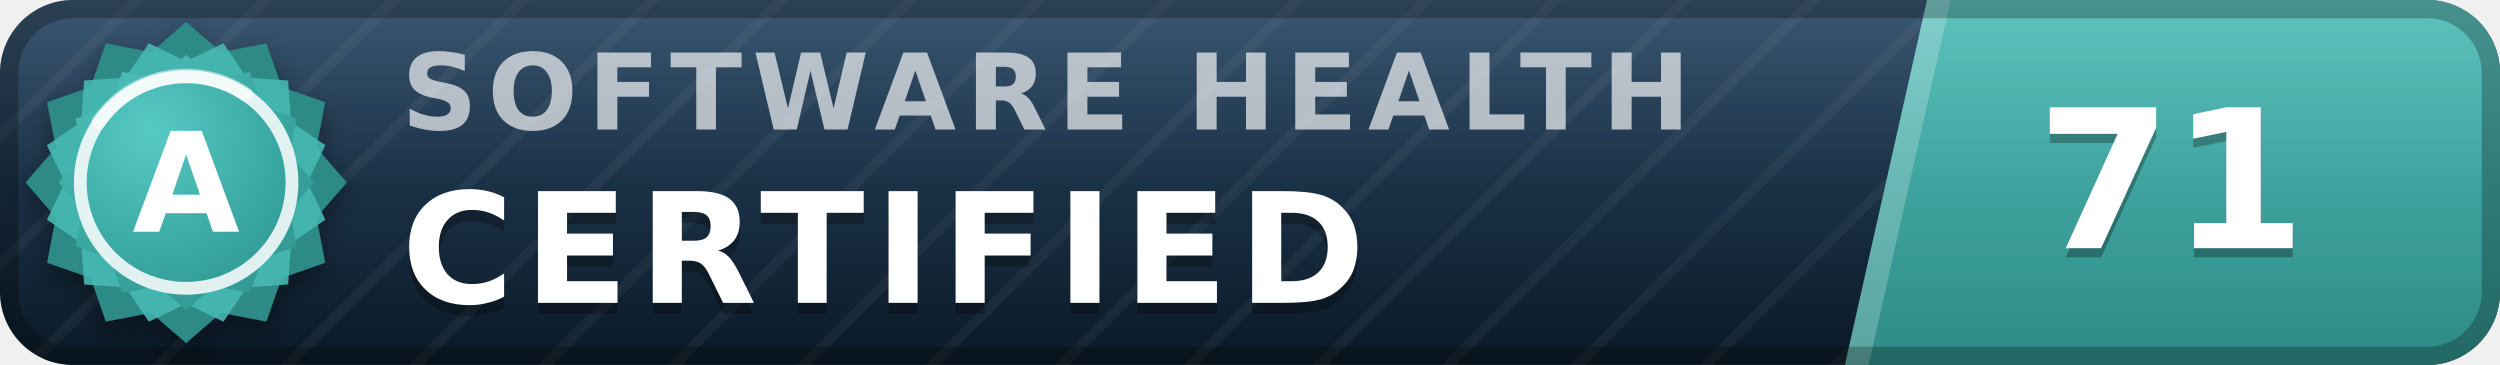
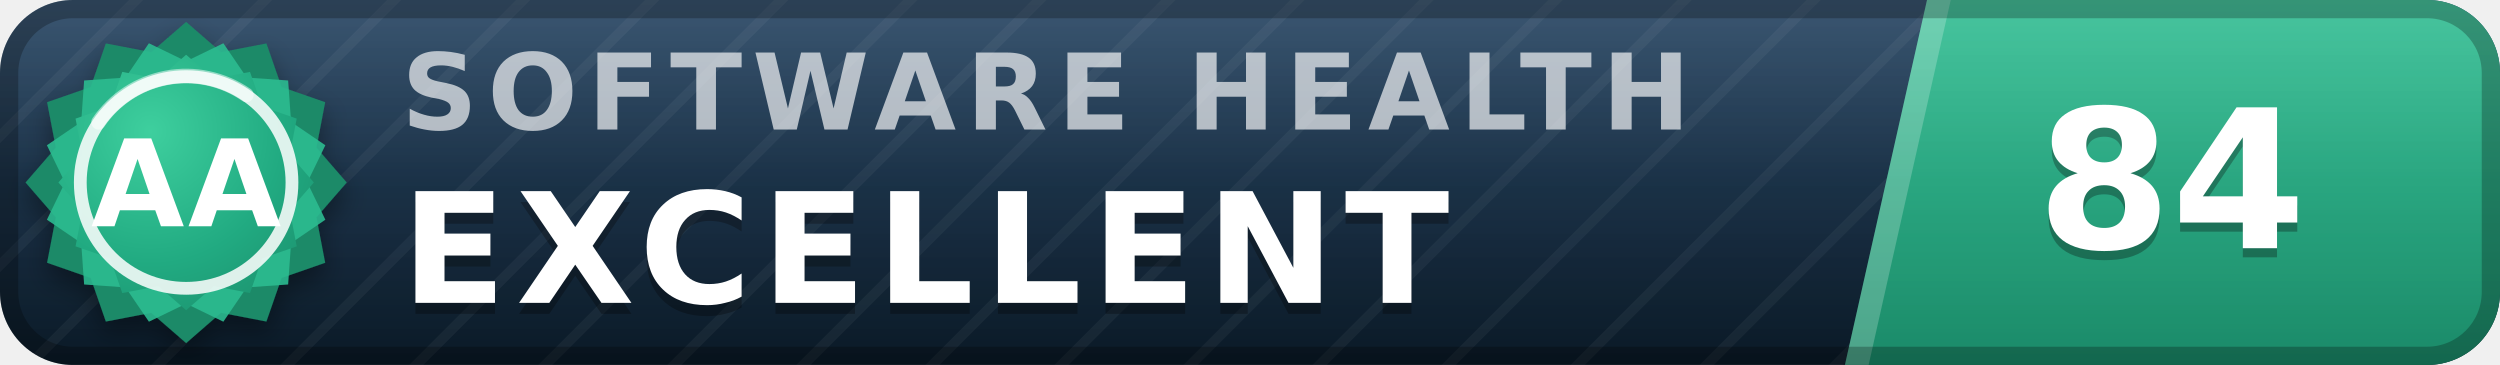
- <svg xmlns="http://www.w3.org/2000/svg" width="137" height="20" viewBox="0 0 137 20" role="img" aria-label="inspect.software software health index 71 of 100, certified (grade A)" font-family="Verdana,DejaVu Sans,Geneva,sans-serif">
+ <svg xmlns="http://www.w3.org/2000/svg" width="137" height="20" viewBox="0 0 137 20" role="img" aria-label="inspect.software software health index 84 of 100, excellent (grade AA)" font-family="Verdana,DejaVu Sans,Geneva,sans-serif">
  <defs>
    <linearGradient id="plate" x1="0" y1="0" x2="0" y2="1">
      <stop offset="0" stop-color="#1d3d5c" />
      <stop offset="1" stop-color="#0a1926" />
    </linearGradient>
    <linearGradient id="endplate" x1="0" y1="0" x2="0" y2="1">
-       <stop offset="0" stop-color="#46b8b3" />
-       <stop offset="1" stop-color="#2d8a86" />
+       <stop offset="0" stop-color="#2cbc90" />
+       <stop offset="1" stop-color="#1a8a68" />
    </linearGradient>
    <linearGradient id="gloss" x1="0" y1="0" x2="0" y2="1">
      <stop offset="0" stop-color="#fff" stop-opacity=".13" />
      <stop offset=".5" stop-color="#fff" stop-opacity=".03" />
      <stop offset="1" stop-color="#fff" stop-opacity="0" />
    </linearGradient>
    <pattern id="guilloche" width="5" height="5" patternUnits="userSpaceOnUse" patternTransform="rotate(45)">
      <line x1="0" y1="0" x2="0" y2="5" stroke="#fff" stroke-opacity=".045" stroke-width="1.1" />
    </pattern>
    <clipPath id="rounded">
      <rect width="137" height="20" rx="4" />
    </clipPath>
    <radialGradient id="sealFace" cx=".36" cy=".3" r=".95">
-       <stop offset="0" stop-color="#57c9c4" />
-       <stop offset=".55" stop-color="#38a6a1" />
-       <stop offset="1" stop-color="#2d8a86" />
+       <stop offset="0" stop-color="#3ecf9e" />
+       <stop offset=".55" stop-color="#21aa81" />
+       <stop offset="1" stop-color="#1a8a68" />
    </radialGradient>
    <filter id="sealShadow" x="-40%" y="-40%" width="180%" height="180%">
      <feDropShadow dx="0" dy="0.7" stdDeviation="0.7" flood-color="#000" flood-opacity="0.38" />
    </filter>
  </defs>
  <g clip-path="url(#rounded)">
    <rect width="137" height="20" fill="url(#plate)" />
    <rect width="137" height="20" fill="url(#guilloche)" />
    <polygon points="105.6,0 137,0 137,20 101.1,20" fill="url(#endplate)" />
    <polygon points="105.6,0 106.9,0 102.4,20 101.1,20" fill="#fff" fill-opacity=".22" />
    <text x="22.0" y="7.1" font-size="5.8" letter-spacing="0.55" fill="#fff" fill-opacity=".66" font-weight="bold" textLength="76.3" lengthAdjust="spacing">SOFTWARE HEALTH</text>
-     <text x="22.0" y="17.2" font-size="8.4" fill="#000" fill-opacity=".3" font-weight="bold" letter-spacing="0.55" textLength="57.7" lengthAdjust="spacing">CERTIFIED</text>
-     <text x="22.0" y="16.6" font-size="8.4" fill="#fff" font-weight="bold" letter-spacing="0.55" textLength="57.7" lengthAdjust="spacing">CERTIFIED</text>
-     <text x="119.0" y="14.1" font-size="10.6" fill="#000" fill-opacity=".3" font-weight="bold" text-anchor="middle">71</text>
-     <text x="119.0" y="13.6" font-size="10.6" fill="#fff" font-weight="bold" text-anchor="middle">71</text>
+     <text x="22.0" y="17.2" font-size="8.4" fill="#000" fill-opacity=".3" font-weight="bold" letter-spacing="0.55" textLength="65.1" lengthAdjust="spacing">EXCELLENT</text>
+     <text x="22.0" y="16.6" font-size="8.4" fill="#fff" font-weight="bold" letter-spacing="0.55" textLength="65.1" lengthAdjust="spacing">EXCELLENT</text>
+     <text x="119.0" y="14.1" font-size="10.6" fill="#000" fill-opacity=".3" font-weight="bold" text-anchor="middle">84</text>
+     <text x="119.0" y="13.6" font-size="10.6" fill="#fff" font-weight="bold" text-anchor="middle">84</text>
    <rect width="137" height="20" fill="url(#gloss)" />
  </g>
  <rect x=".5" y=".5" width="136" height="19" rx="3.5" fill="none" stroke="#000" stroke-opacity=".25" />
  <g filter="url(#sealShadow)">
-     <path d="M10.20 1.20 L12.11 2.86 L14.60 2.38 L15.43 4.77 L17.82 5.60 L17.34 8.09 L19.00 10.00 L17.34 11.91 L17.82 14.40 L15.43 15.23 L14.60 17.62 L12.11 17.14 L10.20 18.80 L8.29 17.14 L5.80 17.62 L4.97 15.23 L2.58 14.40 L3.06 11.91 L1.40 10.00 L3.06 8.09 L2.58 5.60 L4.97 4.77 L5.80 2.38 L8.29 2.86 L10.20 1.20 Z" fill="#2d8a86" />
+     <path d="M10.20 1.20 L12.11 2.86 L14.60 2.38 L15.43 4.77 L17.82 5.60 L17.34 8.09 L19.00 10.00 L17.34 11.91 L17.82 14.40 L15.43 15.23 L14.60 17.62 L12.11 17.14 L10.20 18.80 L8.29 17.14 L5.80 17.62 L4.97 15.23 L2.58 14.40 L3.06 11.91 L1.40 10.00 L3.06 8.09 L2.58 5.60 L4.97 4.77 L5.80 2.38 L8.29 2.86 L10.20 1.20 Z" fill="#1a8a68" />
  </g>
-   <path d="M12.24 2.37 L13.52 4.25 L15.79 4.41 L15.95 6.68 L17.83 7.96 L16.84 10.00 L17.83 12.04 L15.95 13.32 L15.79 15.59 L13.52 15.75 L12.24 17.63 L10.20 16.64 L8.16 17.63 L6.88 15.75 L4.61 15.59 L4.45 13.32 L2.57 12.04 L3.56 10.00 L2.57 7.96 L4.45 6.68 L4.61 4.41 L6.88 4.25 L8.16 2.37 L10.20 3.36 L12.24 2.37 Z" fill="#46b8b3" fill-opacity=".9" />
+   <path d="M12.24 2.37 L13.52 4.25 L15.79 4.41 L15.95 6.68 L17.83 7.96 L16.84 10.00 L17.83 12.04 L15.95 13.32 L15.79 15.59 L13.52 15.75 L12.24 17.63 L10.20 16.64 L8.16 17.63 L6.88 15.75 L4.61 15.59 L4.45 13.32 L2.57 12.04 L3.56 10.00 L2.57 7.96 L4.45 6.68 L4.61 4.41 L6.88 4.25 L8.16 2.37 L10.20 3.36 L12.24 2.37 Z" fill="#2cbc90" fill-opacity=".9" />
  <path d="M10.20 3.00 L11.72 4.32 L13.70 3.94 L14.36 5.84 L16.26 6.50 L15.88 8.48 L17.20 10.00 L15.88 11.52 L16.26 13.50 L14.36 14.16 L13.70 16.06 L11.72 15.68 L10.20 17.00 L8.68 15.68 L6.70 16.06 L6.04 14.16 L4.14 13.50 L4.52 11.52 L3.20 10.00 L4.52 8.48 L4.14 6.50 L6.04 5.84 L6.70 3.94 L8.68 4.32 L10.20 3.00 Z" fill="url(#sealFace)" />
  <circle cx="10.2" cy="10.0" r="5.8" fill="none" stroke="#fff" stroke-opacity=".85" stroke-width=".7" />
  <path d="M5.4 6.7 A5.8 5.8 0 0 1 13.5 5.2" stroke="#fff" stroke-opacity=".5" stroke-width=".8" fill="none" stroke-linecap="round" />
-   <text x="10.2" y="12.7" font-size="7.6" fill="#fff" font-weight="bold" text-anchor="middle" letter-spacing=".2">A</text>
+   <text x="10.2" y="12.4" font-size="6.6" fill="#fff" font-weight="bold" text-anchor="middle" letter-spacing=".2">AA</text>
</svg>
